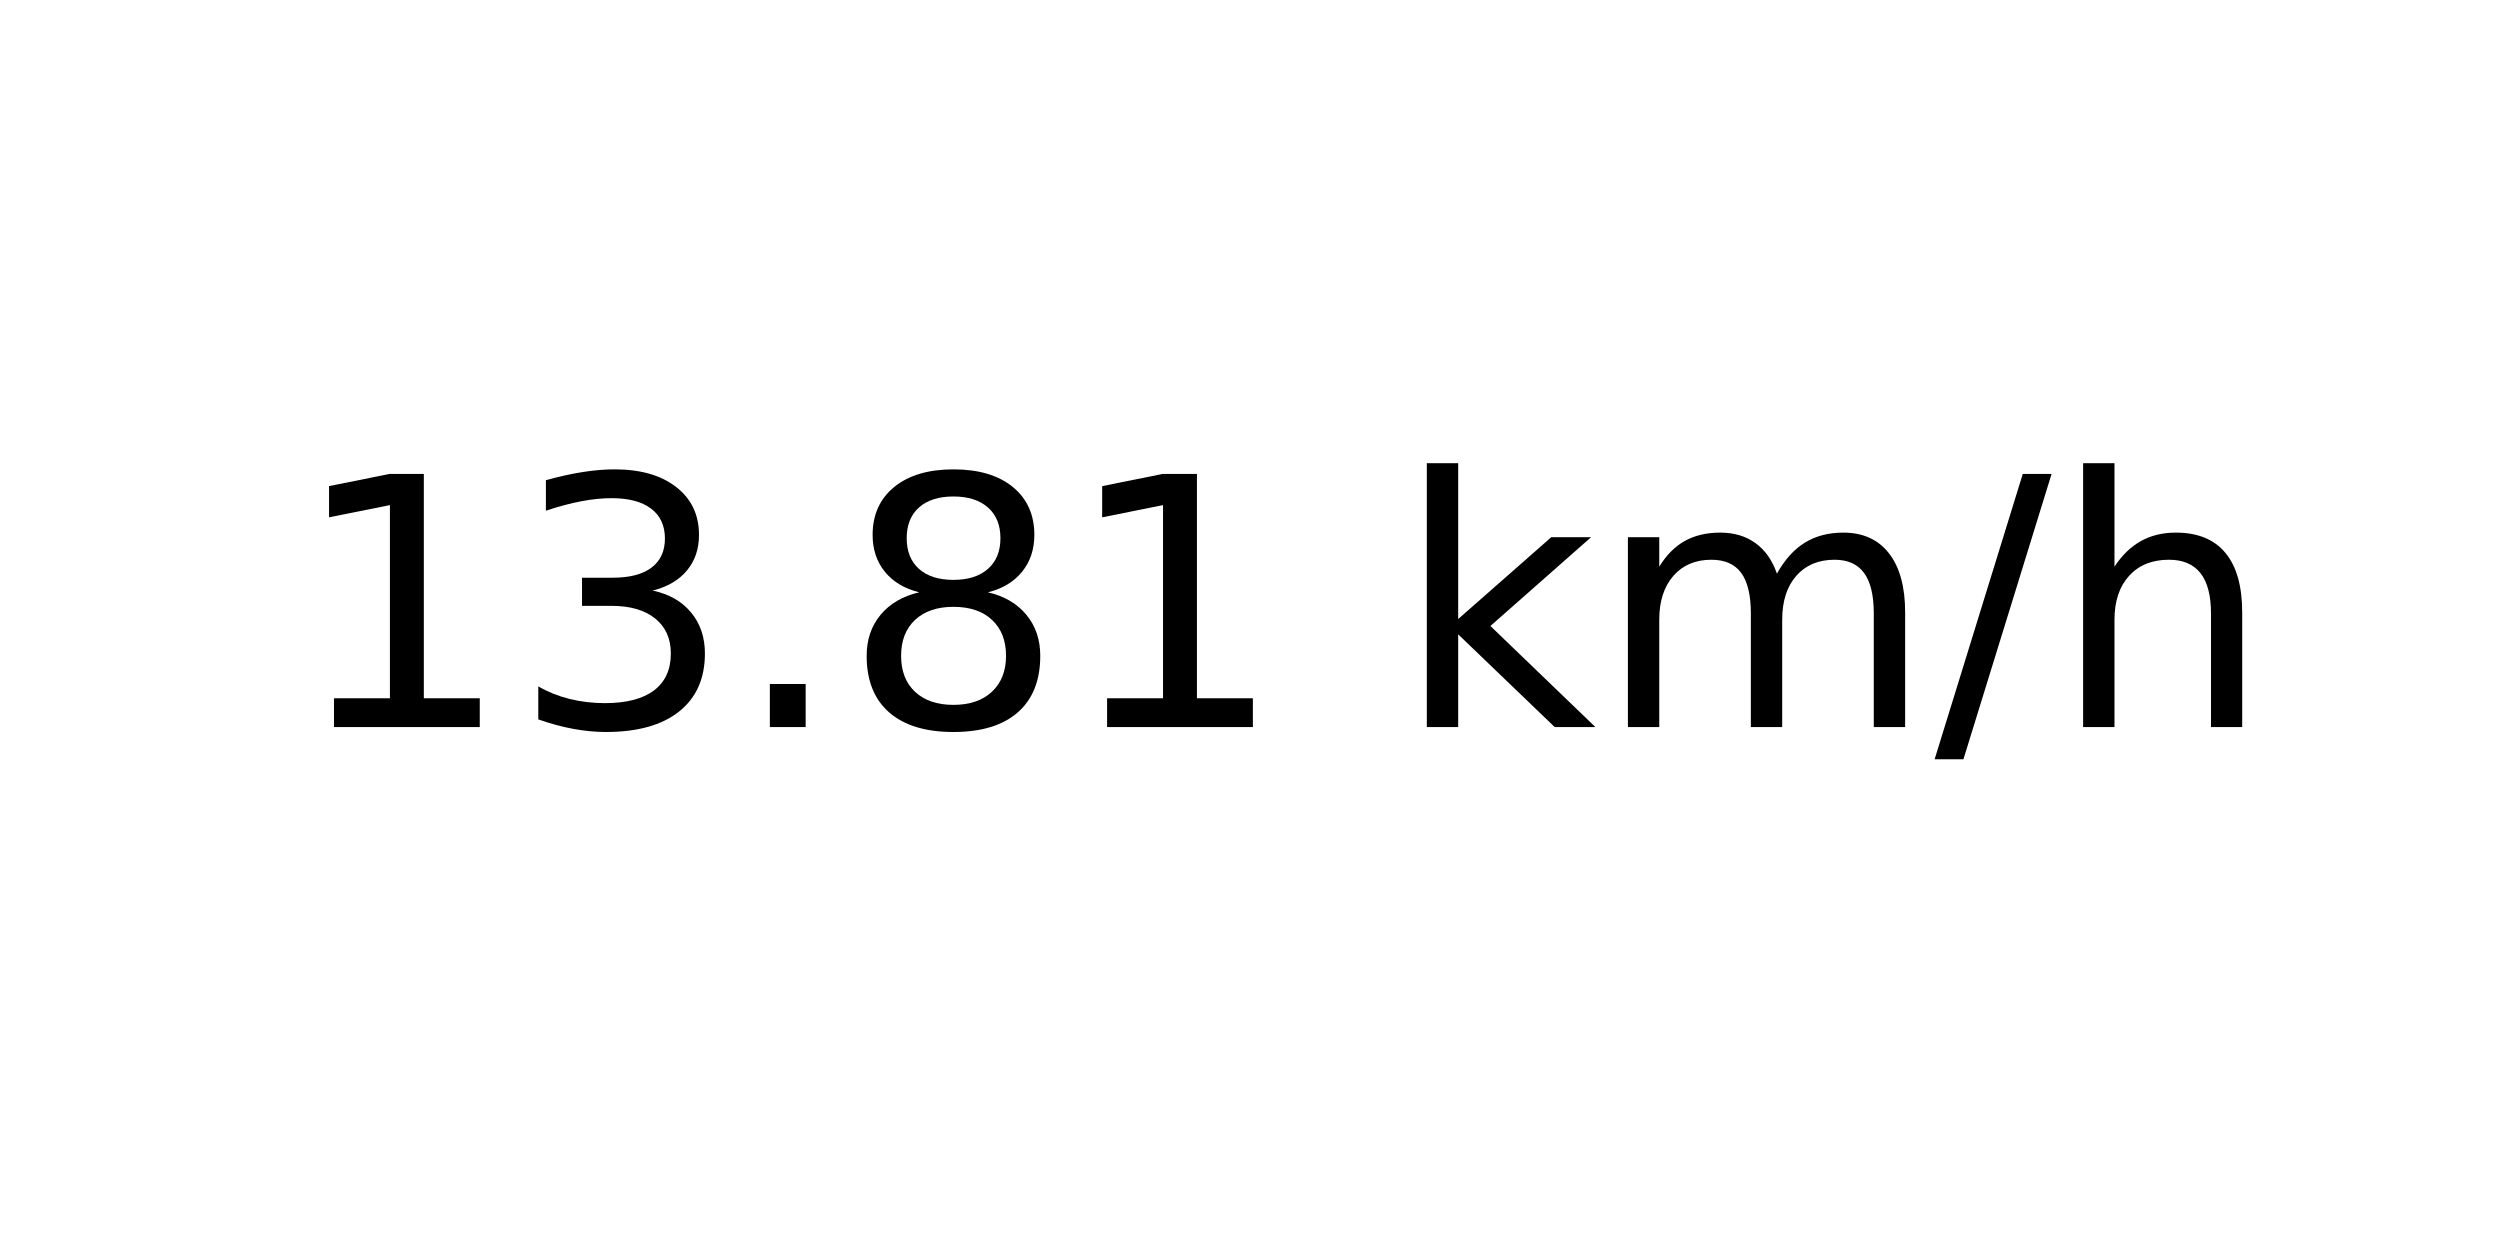
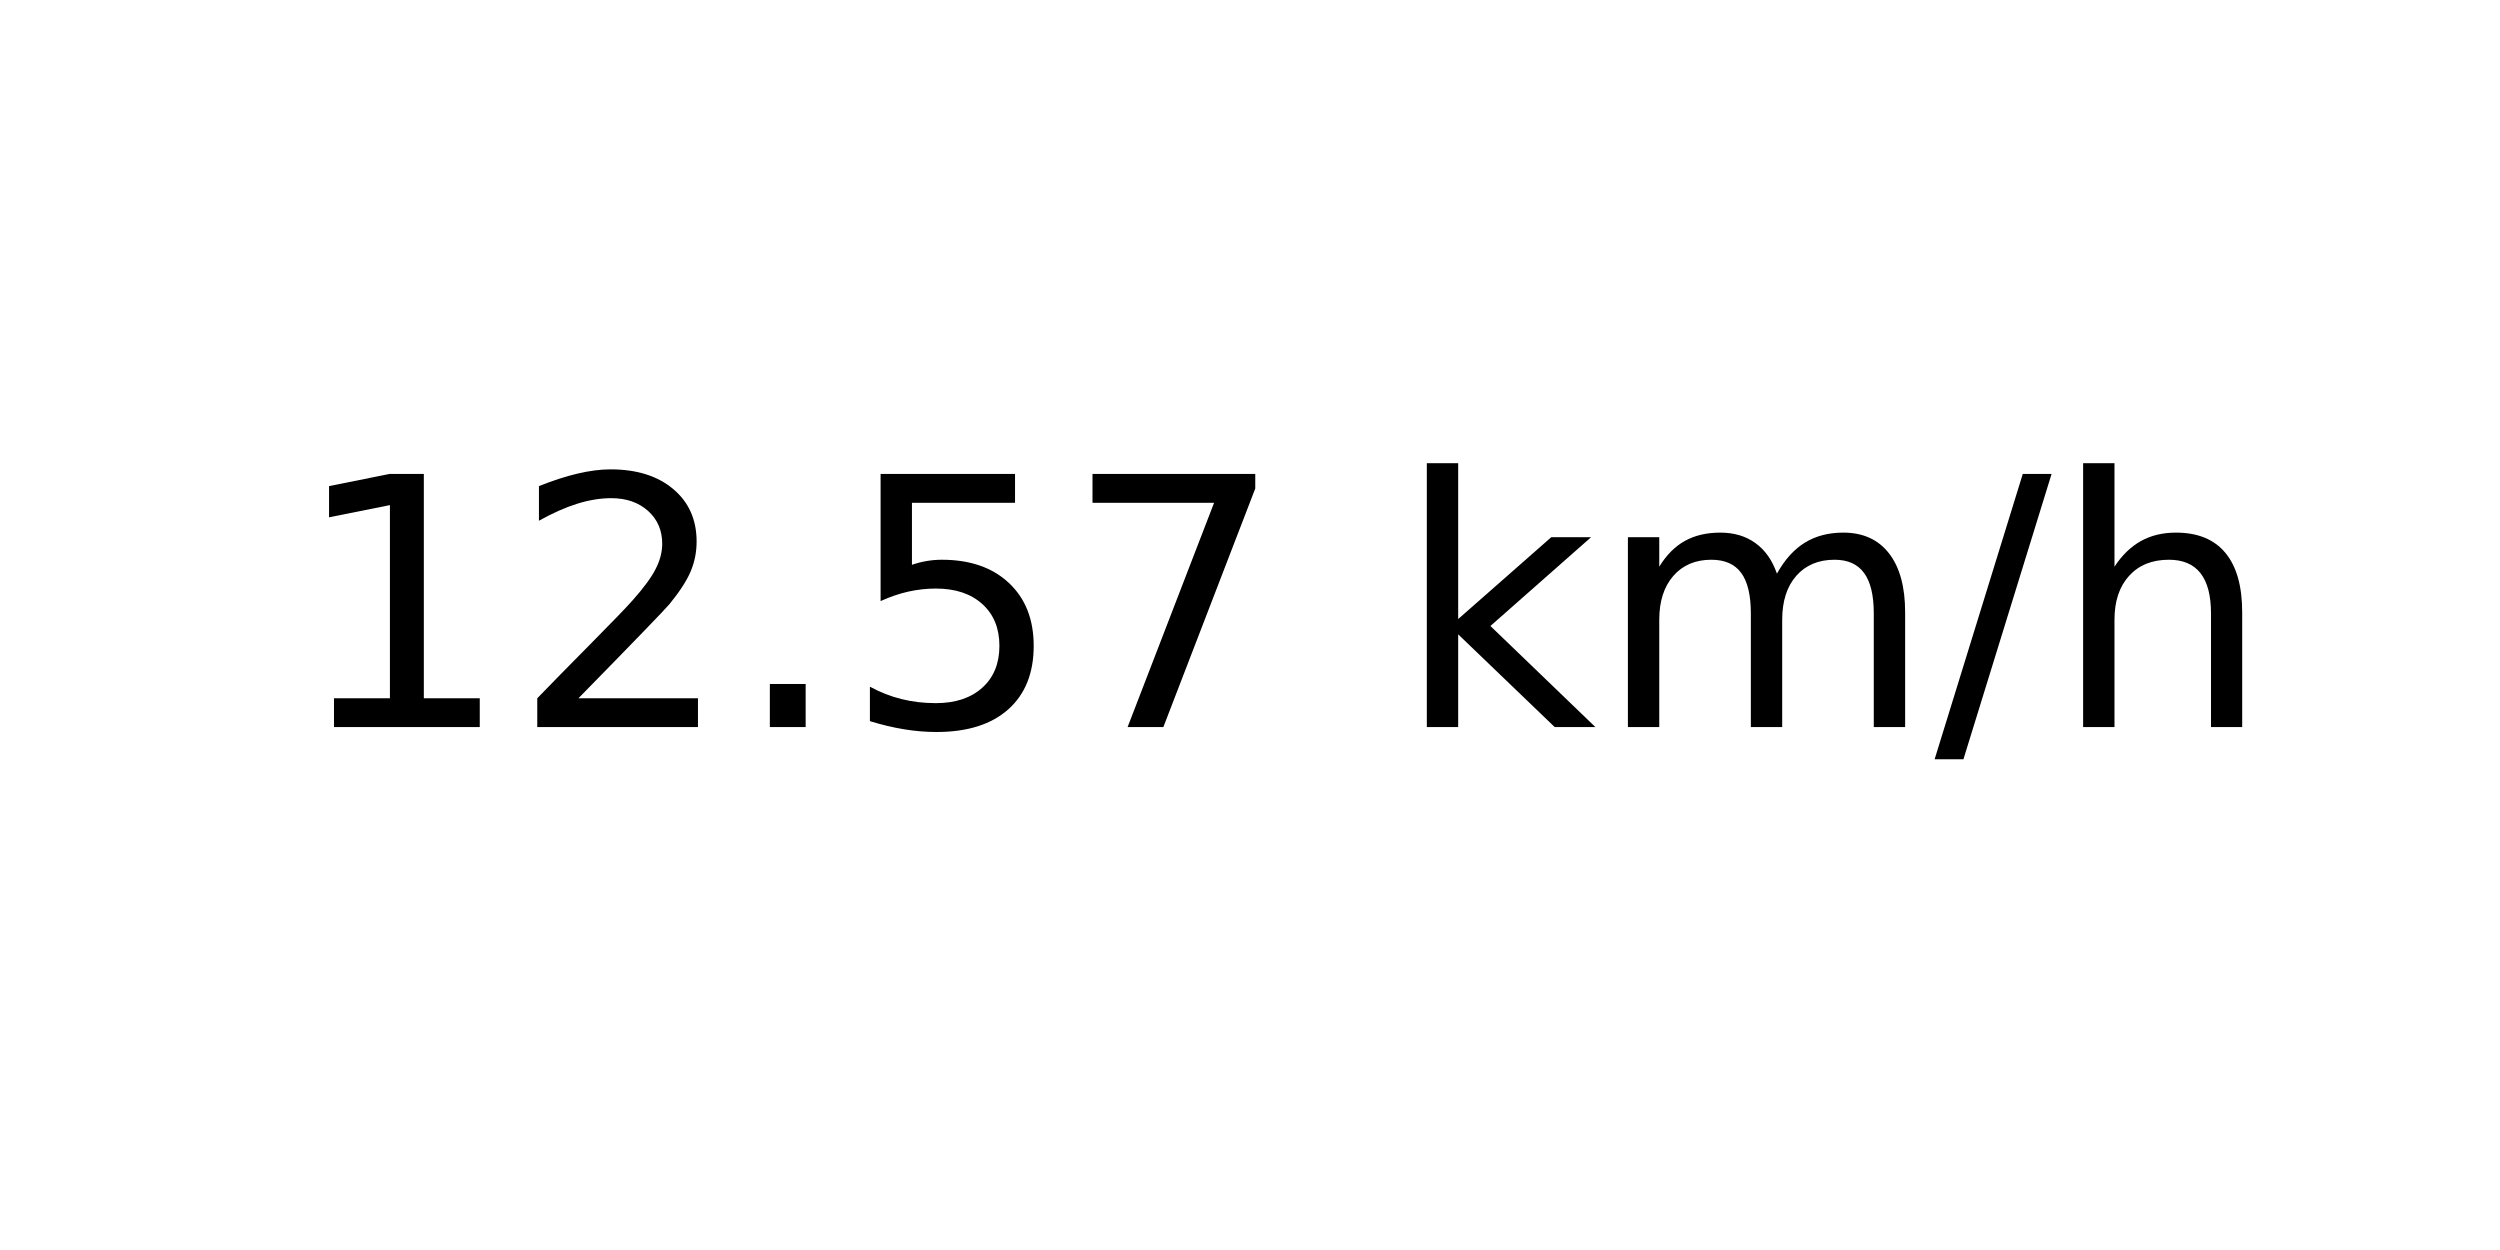
<svg xmlns="http://www.w3.org/2000/svg" xmlns:xlink="http://www.w3.org/1999/xlink" width="72pt" height="36pt" viewBox="0 0 72 36" version="1.1">
  <defs>
    <style type="text/css">*{stroke-linejoin: round; stroke-linecap: butt}</style>
  </defs>
  <g id="figure_1">
    <g id="axes_1">
      <g id="text_1">
        <g transform="translate(8.378125 20.93937) scale(0.1 -0.1)">
          <defs>
            <path id="DejaVuSans-31" d="M 794 531  L 1825 531  L 1825 4091  L 703 3866  L 703 4441  L 1819 4666  L 2450 4666  L 2450 531  L 3481 531  L 3481 0  L 794 0  L 794 531  z " transform="scale(0.015625)" />
-             <path id="DejaVuSans-33" d="M 2597 2516  Q 3050 2419 3304 2112  Q 3559 1806 3559 1356  Q 3559 666 3084 287  Q 2609 -91 1734 -91  Q 1441 -91 1130 -33  Q 819 25 488 141  L 488 750  Q 750 597 1062 519  Q 1375 441 1716 441  Q 2309 441 2620 675  Q 2931 909 2931 1356  Q 2931 1769 2642 2001  Q 2353 2234 1838 2234  L 1294 2234  L 1294 2753  L 1863 2753  Q 2328 2753 2575 2939  Q 2822 3125 2822 3475  Q 2822 3834 2567 4026  Q 2313 4219 1838 4219  Q 1578 4219 1281 4162  Q 984 4106 628 3988  L 628 4550  Q 988 4650 1302 4700  Q 1616 4750 1894 4750  Q 2613 4750 3031 4423  Q 3450 4097 3450 3541  Q 3450 3153 3228 2886  Q 3006 2619 2597 2516  z " transform="scale(0.015625)" />
+             <path id="DejaVuSans-32" d="M 1228 531  L 3431 531  L 3431 0  L 469 0  L 469 531  Q 828 903 1448 1529  Q 2069 2156 2228 2338  Q 2531 2678 2651 2914  Q 2772 3150 2772 3378  Q 2772 3750 2511 3984  Q 2250 4219 1831 4219  Q 1534 4219 1204 4116  Q 875 4013 500 3803  L 500 4441  Q 881 4594 1212 4672  Q 1544 4750 1819 4750  Q 2544 4750 2975 4387  Q 3406 4025 3406 3419  Q 3406 3131 3298 2873  Q 3191 2616 2906 2266  Q 2828 2175 2409 1742  Q 1991 1309 1228 531  z " transform="scale(0.015625)" />
            <path id="DejaVuSans-2e" d="M 684 794  L 1344 794  L 1344 0  L 684 0  L 684 794  z " transform="scale(0.015625)" />
-             <path id="DejaVuSans-38" d="M 2034 2216  Q 1584 2216 1326 1975  Q 1069 1734 1069 1313  Q 1069 891 1326 650  Q 1584 409 2034 409  Q 2484 409 2743 651  Q 3003 894 3003 1313  Q 3003 1734 2745 1975  Q 2488 2216 2034 2216  z M 1403 2484  Q 997 2584 770 2862  Q 544 3141 544 3541  Q 544 4100 942 4425  Q 1341 4750 2034 4750  Q 2731 4750 3128 4425  Q 3525 4100 3525 3541  Q 3525 3141 3298 2862  Q 3072 2584 2669 2484  Q 3125 2378 3379 2068  Q 3634 1759 3634 1313  Q 3634 634 3220 271  Q 2806 -91 2034 -91  Q 1263 -91 848 271  Q 434 634 434 1313  Q 434 1759 690 2068  Q 947 2378 1403 2484  z M 1172 3481  Q 1172 3119 1398 2916  Q 1625 2713 2034 2713  Q 2441 2713 2670 2916  Q 2900 3119 2900 3481  Q 2900 3844 2670 4047  Q 2441 4250 2034 4250  Q 1625 4250 1398 4047  Q 1172 3844 1172 3481  z " transform="scale(0.015625)" />
+             <path id="DejaVuSans-35" d="M 691 4666  L 3169 4666  L 3169 4134  L 1269 4134  L 1269 2991  Q 1406 3038 1543 3061  Q 1681 3084 1819 3084  Q 2600 3084 3056 2656  Q 3513 2228 3513 1497  Q 3513 744 3044 326  Q 2575 -91 1722 -91  Q 1428 -91 1123 -41  Q 819 9 494 109  L 494 744  Q 775 591 1075 516  Q 1375 441 1709 441  Q 2250 441 2565 725  Q 2881 1009 2881 1497  Q 2881 1984 2565 2268  Q 2250 2553 1709 2553  Q 1456 2553 1204 2497  Q 953 2441 691 2322  L 691 4666  z " transform="scale(0.015625)" />
+             <path id="DejaVuSans-37" d="M 525 4666  L 3525 4666  L 3525 4397  L 1831 0  L 1172 0  L 2766 4134  L 525 4134  L 525 4666  z " transform="scale(0.015625)" />
            <path id="DejaVuSans-20" transform="scale(0.015625)" />
            <path id="DejaVuSans-6b" d="M 581 4863  L 1159 4863  L 1159 1991  L 2875 3500  L 3609 3500  L 1753 1863  L 3688 0  L 2938 0  L 1159 1709  L 1159 0  L 581 0  L 581 4863  z " transform="scale(0.015625)" />
            <path id="DejaVuSans-6d" d="M 3328 2828  Q 3544 3216 3844 3400  Q 4144 3584 4550 3584  Q 5097 3584 5394 3201  Q 5691 2819 5691 2113  L 5691 0  L 5113 0  L 5113 2094  Q 5113 2597 4934 2840  Q 4756 3084 4391 3084  Q 3944 3084 3684 2787  Q 3425 2491 3425 1978  L 3425 0  L 2847 0  L 2847 2094  Q 2847 2600 2669 2842  Q 2491 3084 2119 3084  Q 1678 3084 1418 2786  Q 1159 2488 1159 1978  L 1159 0  L 581 0  L 581 3500  L 1159 3500  L 1159 2956  Q 1356 3278 1631 3431  Q 1906 3584 2284 3584  Q 2666 3584 2933 3390  Q 3200 3197 3328 2828  z " transform="scale(0.015625)" />
            <path id="DejaVuSans-2f" d="M 1625 4666  L 2156 4666  L 531 -594  L 0 -594  L 1625 4666  z " transform="scale(0.015625)" />
            <path id="DejaVuSans-68" d="M 3513 2113  L 3513 0  L 2938 0  L 2938 2094  Q 2938 2591 2744 2837  Q 2550 3084 2163 3084  Q 1697 3084 1428 2787  Q 1159 2491 1159 1978  L 1159 0  L 581 0  L 581 4863  L 1159 4863  L 1159 2956  Q 1366 3272 1645 3428  Q 1925 3584 2291 3584  Q 2894 3584 3203 3211  Q 3513 2838 3513 2113  z " transform="scale(0.015625)" />
          </defs>
          <use xlink:href="#DejaVuSans-31" />
-           <use xlink:href="#DejaVuSans-33" x="63.623" />
+           <use xlink:href="#DejaVuSans-32" x="63.623" />
          <use xlink:href="#DejaVuSans-2e" x="127.246" />
-           <use xlink:href="#DejaVuSans-38" x="159.033" />
-           <use xlink:href="#DejaVuSans-31" x="222.656" />
+           <use xlink:href="#DejaVuSans-35" x="159.033" />
+           <use xlink:href="#DejaVuSans-37" x="222.656" />
          <use xlink:href="#DejaVuSans-20" x="286.279" />
          <use xlink:href="#DejaVuSans-6b" x="318.066" />
          <use xlink:href="#DejaVuSans-6d" x="375.977" />
          <use xlink:href="#DejaVuSans-2f" x="473.389" />
          <use xlink:href="#DejaVuSans-68" x="507.08" />
        </g>
      </g>
    </g>
  </g>
</svg>
